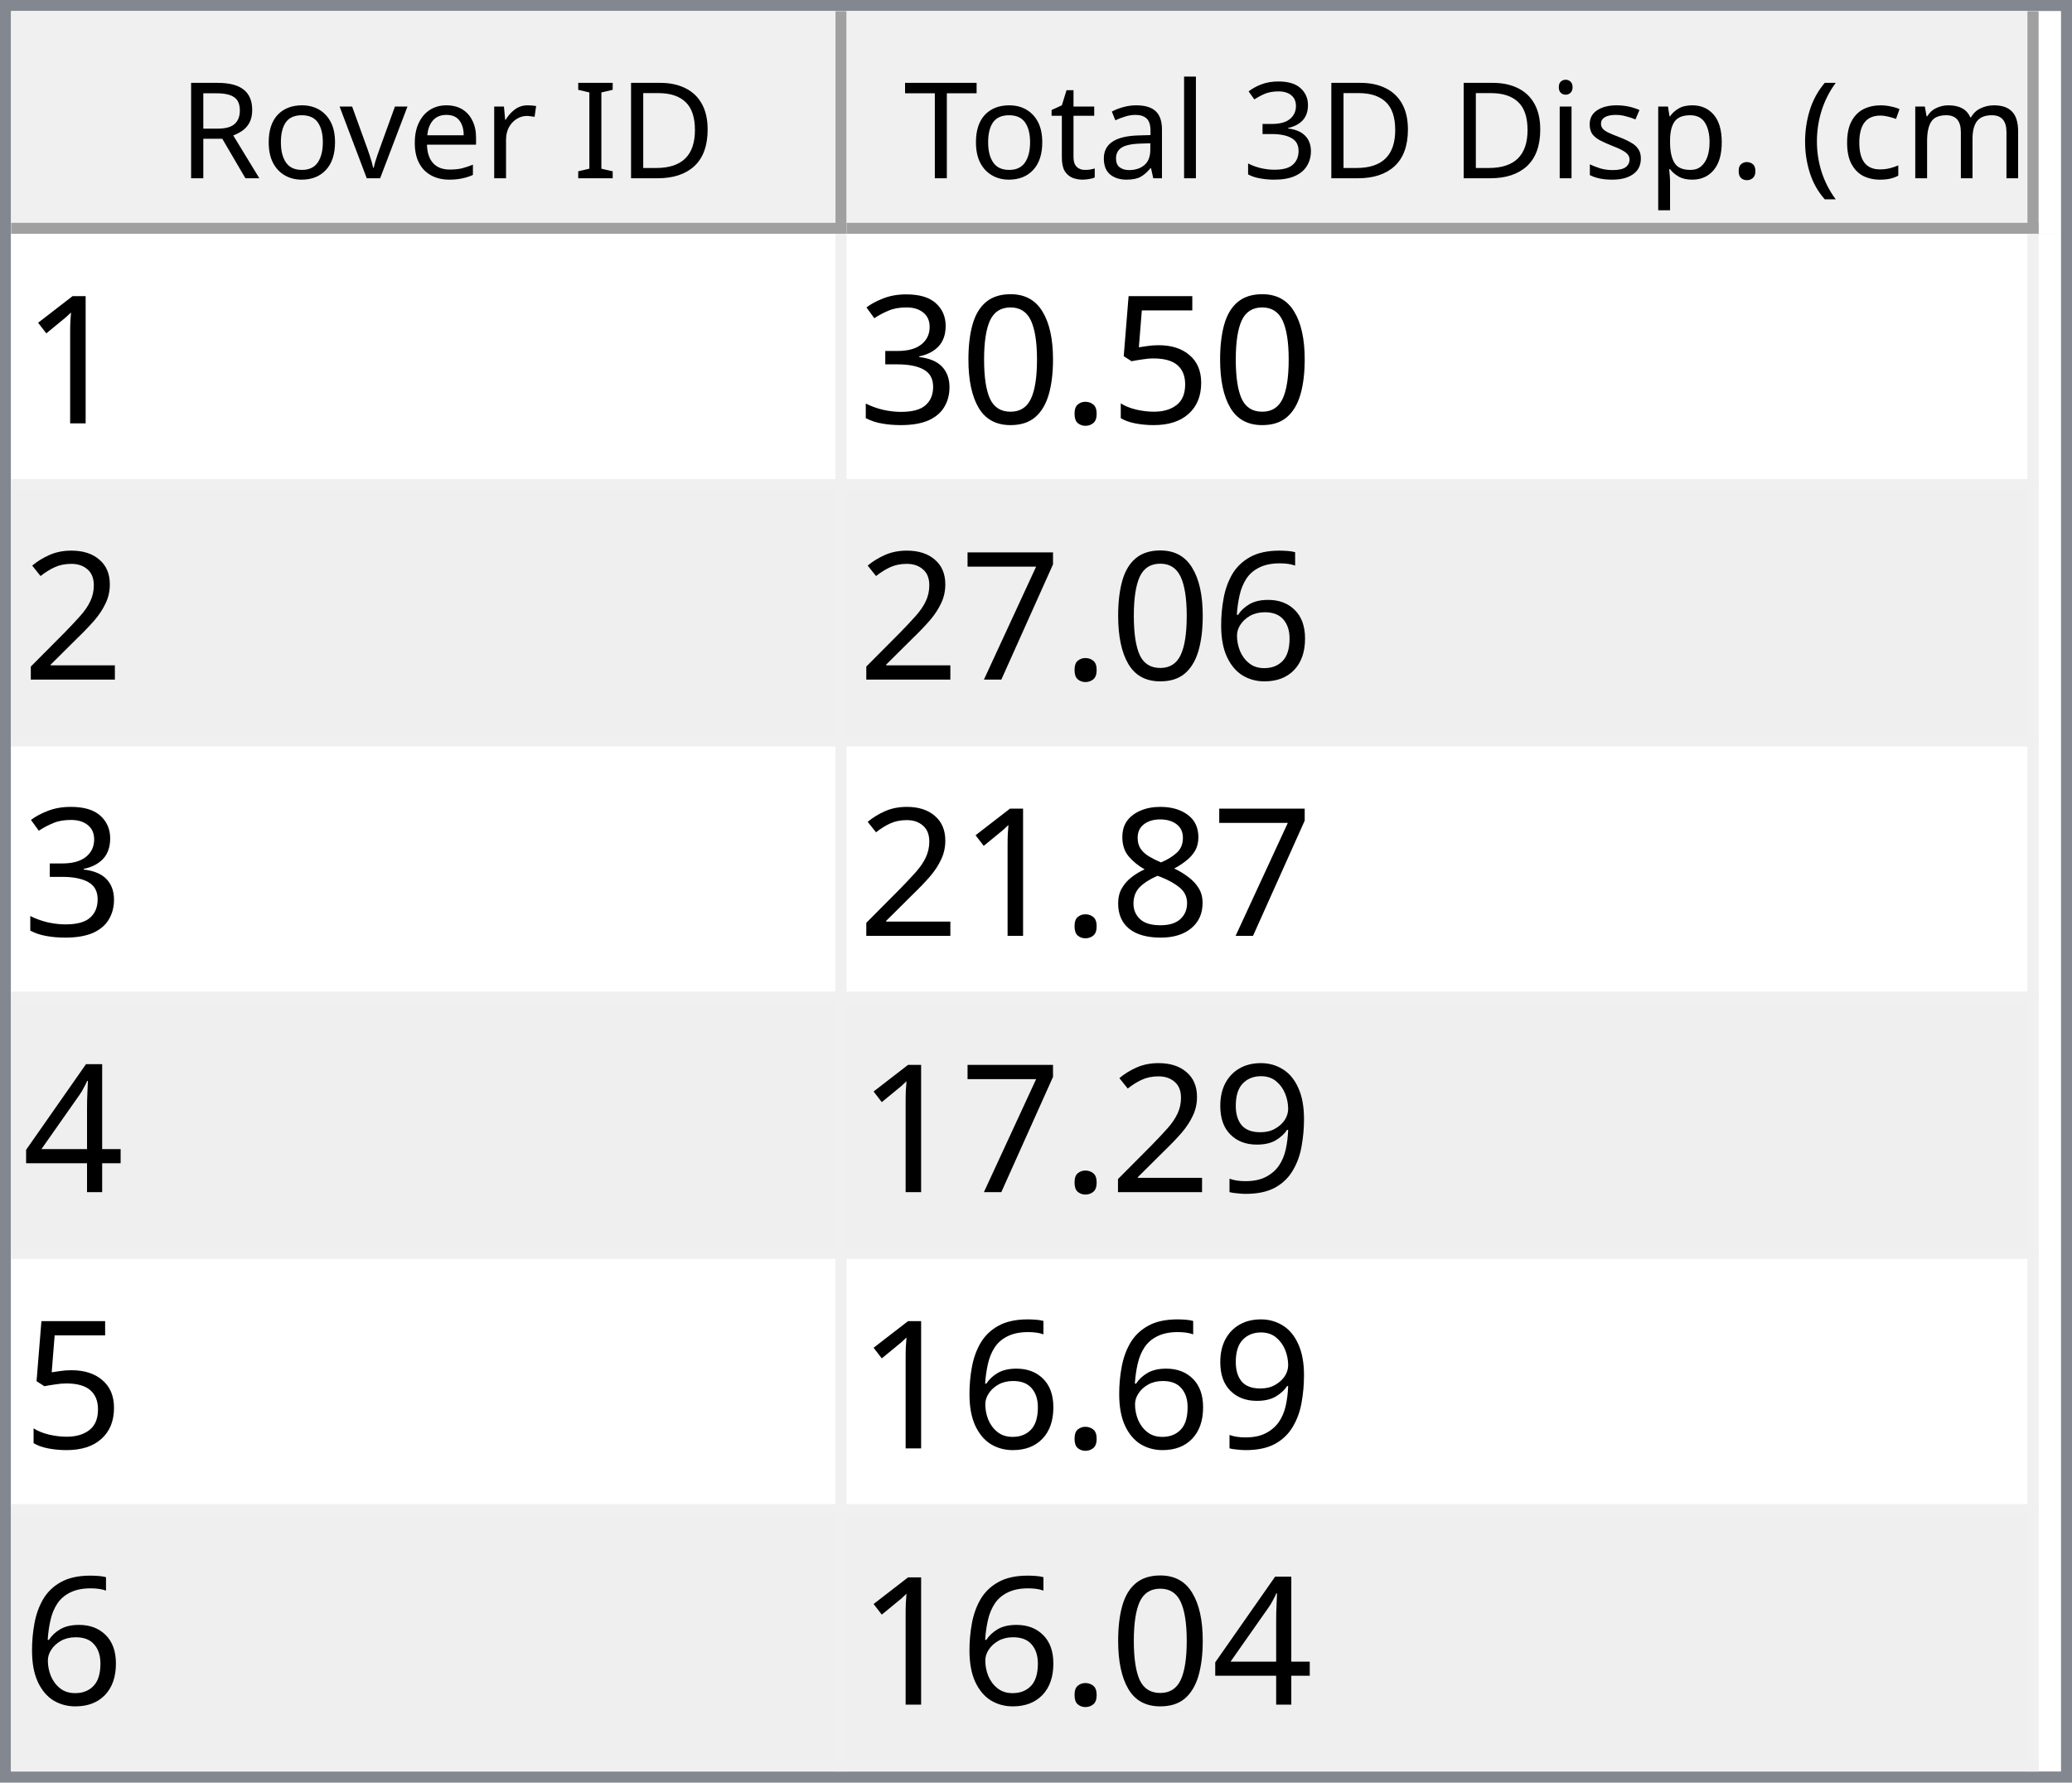
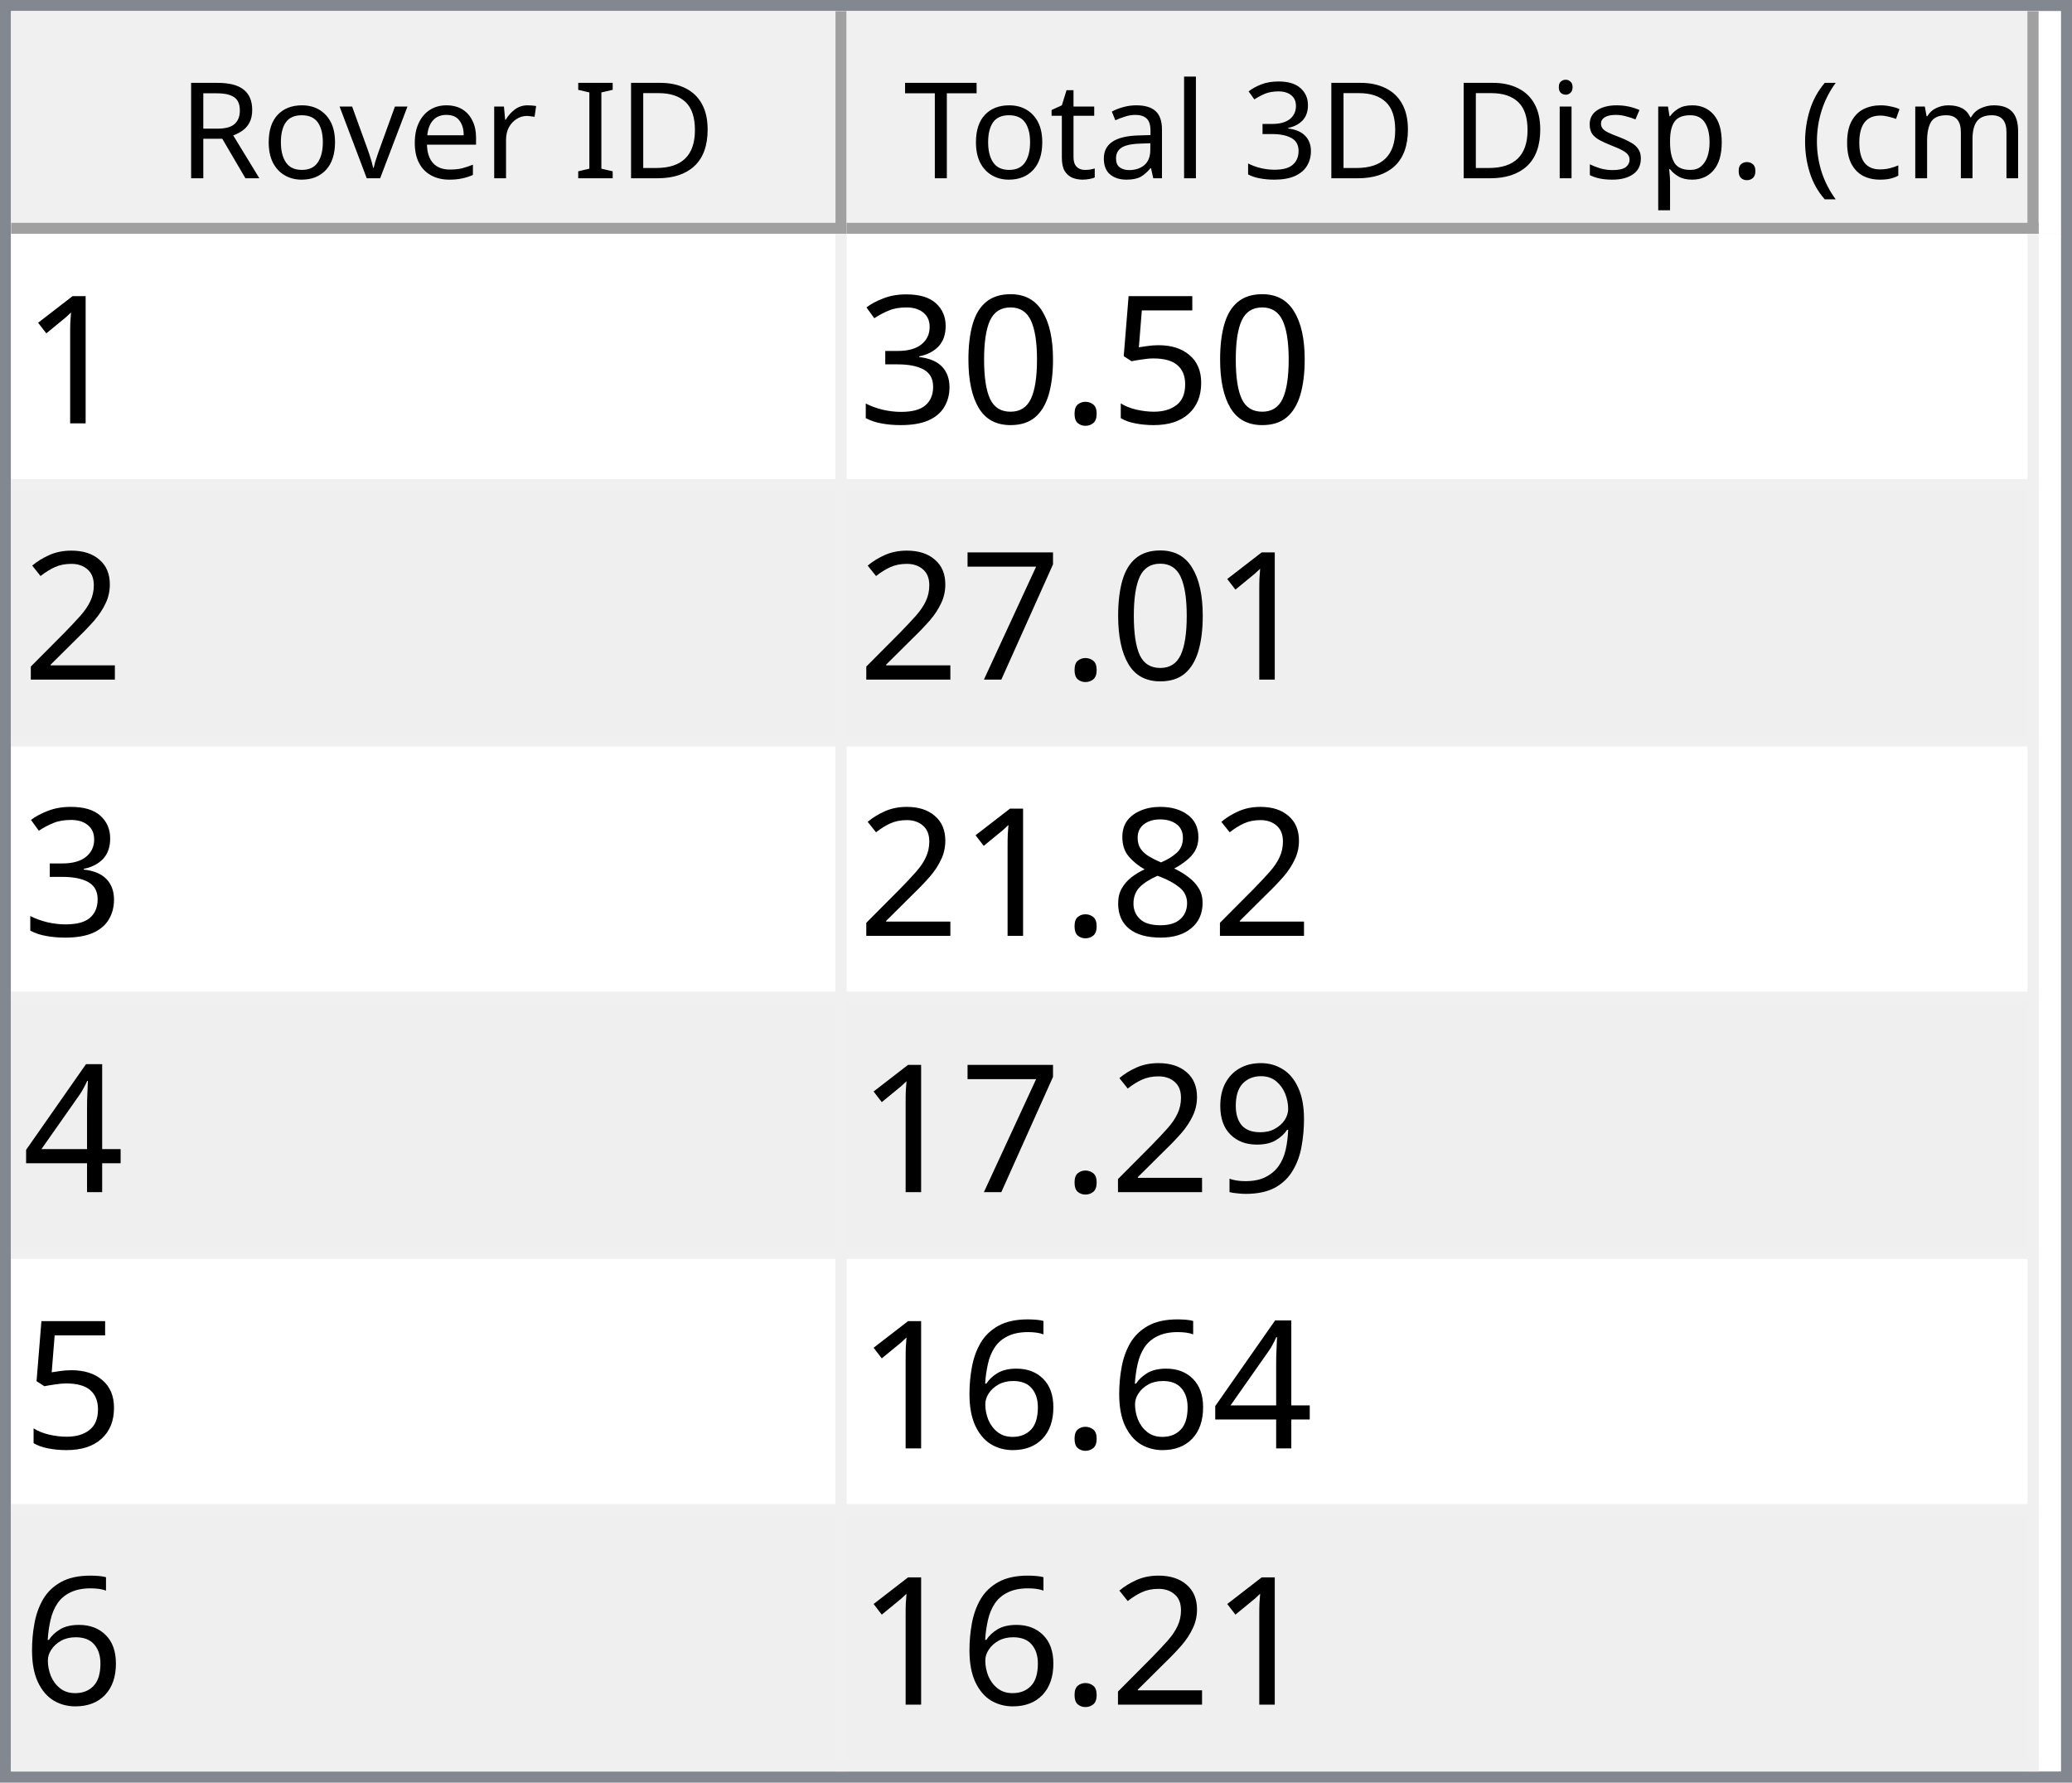
<svg xmlns="http://www.w3.org/2000/svg" style="fill-opacity:1; color-rendering:auto; color-interpolation:auto; text-rendering:auto; stroke:black; stroke-linecap:square; stroke-miterlimit:10; shape-rendering:auto; stroke-opacity:1; fill:black; stroke-dasharray:none; font-weight:normal; stroke-width:1; font-family:'Dialog'; font-style:normal; stroke-linejoin:miter; font-size:12px; stroke-dashoffset:0; image-rendering:auto;" width="186" height="160">
  <defs id="genericDefs" />
  <g>
    <defs id="defs1">
      <clipPath clipPathUnits="userSpaceOnUse" id="clipPath1">
        <path d="M0 0 L186 0 L186 160 L0 160 L0 0 Z" />
      </clipPath>
      <clipPath clipPathUnits="userSpaceOnUse" id="clipPath2">
        <path d="M0 0 L0 160 L186 160 L186 0 Z" />
      </clipPath>
      <clipPath clipPathUnits="userSpaceOnUse" id="clipPath3">
        <path d="M0 0 L0 20 L184 20 L184 0 Z" />
      </clipPath>
      <clipPath clipPathUnits="userSpaceOnUse" id="clipPath4">
        <path d="M0 0 L0 20 L75 20 L75 0 Z" />
      </clipPath>
      <clipPath clipPathUnits="userSpaceOnUse" id="clipPath5">
        <path d="M1 1 L1 19 L74 19 L74 1 Z" />
      </clipPath>
      <clipPath clipPathUnits="userSpaceOnUse" id="clipPath6">
        <path d="M0 0 L0 18 L73 18 L73 0 Z" />
      </clipPath>
      <clipPath clipPathUnits="userSpaceOnUse" id="clipPath7">
        <path d="M-0.5 -0.5 L-0.5 19.5 L74.5 19.5 L74.5 -0.5 Z" />
      </clipPath>
      <clipPath clipPathUnits="userSpaceOnUse" id="clipPath8">
        <path d="M0 0 L0 20 L107 20 L107 0 Z" />
      </clipPath>
      <clipPath clipPathUnits="userSpaceOnUse" id="clipPath9">
        <path d="M1 1 L1 19 L106 19 L106 1 Z" />
      </clipPath>
      <clipPath clipPathUnits="userSpaceOnUse" id="clipPath10">
        <path d="M0 0 L0 18 L105 18 L105 0 Z" />
      </clipPath>
      <clipPath clipPathUnits="userSpaceOnUse" id="clipPath11">
        <path d="M-0.5 -0.5 L-0.5 19.5 L106.5 19.5 L106.5 -0.5 Z" />
      </clipPath>
      <clipPath clipPathUnits="userSpaceOnUse" id="clipPath12">
        <path d="M0 0 L0 138 L184 138 L184 0 Z" />
      </clipPath>
      <clipPath clipPathUnits="userSpaceOnUse" id="clipPath13">
        <path d="M0 0 L0 138 L182 138 L182 0 Z" />
      </clipPath>
      <clipPath clipPathUnits="userSpaceOnUse" id="clipPath14">
        <path d="M-0.5 -0.5 L-0.5 137.5 L181.5 137.5 L181.5 -0.5 Z" />
      </clipPath>
      <clipPath clipPathUnits="userSpaceOnUse" id="clipPath15">
        <path d="M0 0 L0 22 L74 22 L74 0 Z" />
      </clipPath>
      <clipPath clipPathUnits="userSpaceOnUse" id="clipPath16">
        <path d="M0 0 L0 22 L106 22 L106 0 Z" />
      </clipPath>
      <font horiz-adv-x="64.551" id="font1">
        <font-face ascent="107.91" descent="25.098" units-per-em="100" style="font-style:normal; font-family:Segoe UI; font-weight:normal;" />
        <missing-glyph horiz-adv-x="64.551" d="M8.109 0 L8.109 68.266 L56.453 68.266 L56.453 0 L8.109 0 ZM15.328 7.234 L49.219 7.234 L49.219 61.031 L15.328 61.031 L15.328 7.234 Z" />
        <glyph unicode="D" horiz-adv-x="70.117" d="M9.188 0 L9.188 70.016 L28.516 70.016 Q65.531 70.016 65.531 35.891 Q65.531 19.672 55.25 9.836 Q44.969 0 27.734 0 L9.188 0 ZM17.391 62.594 L17.391 7.422 L27.828 7.422 Q41.609 7.422 49.273 14.797 Q56.938 22.172 56.938 35.688 Q56.938 62.594 28.328 62.594 L17.391 62.594 Z" />
        <glyph unicode="I" horiz-adv-x="26.611" d="M17.391 0 L9.188 0 L9.188 70.016 L17.391 70.016 L17.391 0 Z" />
        <glyph unicode=" " horiz-adv-x="27.393" d="" />
        <glyph unicode="r" horiz-adv-x="34.766" d="M34.188 41.891 Q32.078 43.5 28.125 43.5 Q23 43.5 19.555 38.672 Q16.109 33.844 16.109 25.484 L16.109 0 L8.109 0 L8.109 50 L16.109 50 L16.109 39.703 L16.312 39.703 Q18.016 44.969 21.531 47.922 Q25.047 50.875 29.391 50.875 Q32.516 50.875 34.188 50.203 L34.188 41.891 Z" />
        <glyph unicode="e" horiz-adv-x="52.295" d="M48.297 23 L12.984 23 Q13.188 14.656 17.484 10.109 Q21.781 5.562 29.297 5.562 Q37.75 5.562 44.828 11.141 L44.828 3.609 Q38.234 -1.172 27.391 -1.172 Q16.797 -1.172 10.742 5.641 Q4.688 12.453 4.688 24.812 Q4.688 36.469 11.305 43.82 Q17.922 51.172 27.734 51.172 Q37.547 51.172 42.922 44.828 Q48.297 38.484 48.297 27.203 L48.297 23 ZM40.094 29.781 Q40.047 36.719 36.75 40.578 Q33.453 44.438 27.594 44.438 Q21.922 44.438 17.969 40.383 Q14.016 36.328 13.094 29.781 L40.094 29.781 Z" />
        <glyph unicode="v" horiz-adv-x="47.9" d="M47.406 50 L27.484 0 L19.625 0 L0.688 50 L9.469 50 L22.172 13.672 Q23.578 9.672 23.922 6.688 L24.125 6.688 Q24.609 10.453 25.688 13.484 L38.969 50 L47.406 50 Z" />
        <glyph unicode="o" horiz-adv-x="58.594" d="M29 -1.172 Q17.922 -1.172 11.305 5.836 Q4.688 12.844 4.688 24.422 Q4.688 37.016 11.57 44.094 Q18.453 51.172 30.172 51.172 Q41.359 51.172 47.633 44.289 Q53.906 37.406 53.906 25.203 Q53.906 13.234 47.141 6.031 Q40.375 -1.172 29 -1.172 ZM29.594 44.438 Q21.875 44.438 17.383 39.188 Q12.891 33.938 12.891 24.703 Q12.891 15.828 17.43 10.695 Q21.969 5.562 29.594 5.562 Q37.359 5.562 41.531 10.594 Q45.703 15.625 45.703 24.906 Q45.703 34.281 41.531 39.359 Q37.359 44.438 29.594 44.438 Z" />
        <glyph unicode="R" horiz-adv-x="59.814" d="M59.375 0 L49.609 0 L37.891 19.625 Q36.281 22.359 34.766 24.289 Q33.25 26.219 31.664 27.438 Q30.078 28.656 28.25 29.219 Q26.422 29.781 24.125 29.781 L17.391 29.781 L17.391 0 L9.188 0 L9.188 70.016 L30.078 70.016 Q34.672 70.016 38.555 68.867 Q42.438 67.719 45.289 65.375 Q48.141 63.031 49.758 59.547 Q51.375 56.062 51.375 51.375 Q51.375 47.703 50.273 44.656 Q49.172 41.609 47.148 39.211 Q45.125 36.812 42.266 35.133 Q39.406 33.453 35.844 32.516 L35.844 32.328 Q37.594 31.547 38.891 30.547 Q40.188 29.547 41.359 28.18 Q42.531 26.812 43.68 25.078 Q44.828 23.344 46.234 21.047 L59.375 0 ZM17.391 62.594 L17.391 37.203 L28.516 37.203 Q31.594 37.203 34.203 38.133 Q36.812 39.062 38.719 40.797 Q40.625 42.531 41.703 45.047 Q42.781 47.562 42.781 50.688 Q42.781 56.297 39.141 59.445 Q35.5 62.594 28.609 62.594 L17.391 62.594 Z" />
        <glyph unicode=")" horiz-adv-x="30.176" d="M8.297 -15.922 L1.172 -15.922 Q16.406 2.344 16.406 26.812 Q16.406 51.469 1.078 70.016 L8.297 70.016 Q23.531 52.156 23.531 26.703 Q23.531 1.375 8.297 -15.922 Z" />
        <glyph unicode="m" horiz-adv-x="86.133" d="M79.109 0 L71.094 0 L71.094 28.719 Q71.094 37.016 68.531 40.727 Q65.969 44.438 59.906 44.438 Q54.781 44.438 51.195 39.75 Q47.609 35.062 47.609 28.516 L47.609 0 L39.594 0 L39.594 29.688 Q39.594 44.438 28.219 44.438 Q22.953 44.438 19.531 40.016 Q16.109 35.594 16.109 28.516 L16.109 0 L8.109 0 L8.109 50 L16.109 50 L16.109 42.094 L16.312 42.094 Q21.625 51.172 31.844 51.172 Q36.969 51.172 40.773 48.312 Q44.578 45.453 46 40.828 Q51.562 51.172 62.594 51.172 Q79.109 51.172 79.109 30.812 L79.109 0 Z" />
        <glyph unicode="c" horiz-adv-x="46.191" d="M42.188 2.297 Q36.422 -1.172 28.516 -1.172 Q17.828 -1.172 11.258 5.789 Q4.688 12.75 4.688 23.828 Q4.688 36.188 11.766 43.68 Q18.844 51.172 30.672 51.172 Q37.25 51.172 42.281 48.734 L42.281 40.531 Q36.719 44.438 30.375 44.438 Q22.703 44.438 17.797 38.945 Q12.891 33.453 12.891 24.516 Q12.891 15.719 17.508 10.641 Q22.125 5.562 29.891 5.562 Q36.422 5.562 42.188 9.906 L42.188 2.297 Z" />
        <glyph unicode="(" horiz-adv-x="30.176" d="M29.109 -15.922 L21.969 -15.922 Q6.844 1.375 6.844 26.703 Q6.844 52.156 21.969 70.016 L29.203 70.016 Q13.875 51.469 13.875 26.812 Q13.875 2.344 29.109 -15.922 Z" />
        <glyph unicode="." horiz-adv-x="21.68" d="M10.891 -1.078 Q8.641 -1.078 7.055 0.539 Q5.469 2.156 5.469 4.391 Q5.469 6.641 7.055 8.273 Q8.641 9.906 10.891 9.906 Q13.188 9.906 14.797 8.273 Q16.406 6.641 16.406 4.391 Q16.406 2.156 14.797 0.539 Q13.188 -1.078 10.891 -1.078 Z" />
        <glyph unicode="p" horiz-adv-x="58.789" d="M16.312 7.234 L16.109 7.234 L16.109 -23 L8.109 -23 L8.109 50 L16.109 50 L16.109 41.219 L16.312 41.219 Q22.219 51.172 33.594 51.172 Q43.266 51.172 48.688 44.461 Q54.109 37.75 54.109 26.469 Q54.109 13.922 48 6.375 Q41.891 -1.172 31.297 -1.172 Q21.578 -1.172 16.312 7.234 ZM16.109 27.391 L16.109 20.406 Q16.109 14.203 20.141 9.883 Q24.172 5.562 30.375 5.562 Q37.641 5.562 41.773 11.133 Q45.906 16.703 45.906 26.609 Q45.906 34.969 42.047 39.703 Q38.188 44.438 31.594 44.438 Q24.609 44.438 20.359 39.578 Q16.109 34.719 16.109 27.391 Z" />
        <glyph unicode="s" horiz-adv-x="42.432" d="M5.078 1.812 L5.078 10.406 Q11.625 5.562 19.484 5.562 Q30.031 5.562 30.031 12.594 Q30.031 14.594 29.125 15.992 Q28.219 17.391 26.68 18.461 Q25.141 19.531 23.07 20.383 Q21 21.234 18.609 22.172 Q15.281 23.484 12.766 24.828 Q10.25 26.172 8.57 27.859 Q6.891 29.547 6.031 31.695 Q5.172 33.844 5.172 36.719 Q5.172 40.234 6.789 42.945 Q8.406 45.656 11.086 47.484 Q13.766 49.312 17.211 50.242 Q20.656 51.172 24.312 51.172 Q30.812 51.172 35.938 48.922 L35.938 40.828 Q30.422 44.438 23.25 44.438 Q21 44.438 19.195 43.922 Q17.391 43.406 16.094 42.477 Q14.797 41.547 14.086 40.258 Q13.375 38.969 13.375 37.406 Q13.375 35.453 14.086 34.133 Q14.797 32.812 16.164 31.789 Q17.531 30.766 19.484 29.938 Q21.438 29.109 23.922 28.125 Q27.25 26.859 29.883 25.516 Q32.516 24.172 34.375 22.484 Q36.234 20.797 37.234 18.602 Q38.234 16.406 38.234 13.375 Q38.234 9.672 36.602 6.938 Q34.969 4.203 32.234 2.398 Q29.5 0.594 25.93 -0.289 Q22.359 -1.172 18.453 -1.172 Q10.75 -1.172 5.078 1.812 Z" />
        <glyph unicode="i" horiz-adv-x="24.219" d="M12.203 62.703 Q10.062 62.703 8.547 64.164 Q7.031 65.625 7.031 67.875 Q7.031 70.125 8.547 71.609 Q10.062 73.094 12.203 73.094 Q14.406 73.094 15.945 71.609 Q17.484 70.125 17.484 67.875 Q17.484 65.719 15.945 64.211 Q14.406 62.703 12.203 62.703 ZM16.109 0 L8.109 0 L8.109 50 L16.109 50 L16.109 0 Z" />
        <glyph unicode="3" horiz-adv-x="53.906" d="M46.531 19.828 Q46.531 15.094 44.75 11.211 Q42.969 7.328 39.719 4.57 Q36.469 1.812 31.93 0.297 Q27.391 -1.219 21.922 -1.219 Q11.922 -1.219 6 2.594 L6 11.188 Q13.094 5.609 22.219 5.609 Q25.875 5.609 28.828 6.539 Q31.781 7.469 33.906 9.227 Q36.031 10.984 37.18 13.477 Q38.328 15.969 38.328 19.094 Q38.328 32.812 18.797 32.812 L12.984 32.812 L12.984 39.594 L18.5 39.594 Q35.797 39.594 35.797 52.484 Q35.797 64.406 22.609 64.406 Q15.188 64.406 8.688 59.422 L8.688 67.188 Q15.375 71.188 24.609 71.188 Q29 71.188 32.57 69.969 Q36.141 68.75 38.68 66.555 Q41.219 64.359 42.609 61.281 Q44 58.203 44 54.5 Q44 40.672 30.031 36.719 L30.031 36.531 Q33.594 36.141 36.625 34.797 Q39.656 33.453 41.852 31.305 Q44.047 29.156 45.289 26.25 Q46.531 23.344 46.531 19.828 Z" />
        <glyph unicode="l" horiz-adv-x="24.219" d="M16.109 0 L8.109 0 L8.109 74.031 L16.109 74.031 L16.109 0 Z" />
        <glyph unicode="a" horiz-adv-x="50.879" d="M43.891 0 L35.891 0 L35.891 7.812 L35.688 7.812 Q30.469 -1.172 20.312 -1.172 Q12.844 -1.172 8.617 2.781 Q4.391 6.734 4.391 13.281 Q4.391 27.297 20.906 29.594 L35.891 31.688 Q35.891 44.438 25.594 44.438 Q16.547 44.438 9.281 38.281 L9.281 46.484 Q16.656 51.172 26.266 51.172 Q43.891 51.172 43.891 32.516 L43.891 0 ZM35.891 25.297 L23.828 23.641 Q18.266 22.859 15.43 20.875 Q12.594 18.891 12.594 13.875 Q12.594 10.203 15.211 7.883 Q17.828 5.562 22.172 5.562 Q28.125 5.562 32.008 9.742 Q35.891 13.922 35.891 20.312 L35.891 25.297 Z" />
        <glyph unicode="t" horiz-adv-x="33.887" d="M31.297 0.484 Q28.469 -1.078 23.828 -1.078 Q10.688 -1.078 10.688 13.578 L10.688 43.172 L2.094 43.172 L2.094 50 L10.688 50 L10.688 62.203 L18.703 64.797 L18.703 50 L31.297 50 L31.297 43.172 L18.703 43.172 L18.703 14.984 Q18.703 9.969 20.414 7.82 Q22.125 5.672 26.078 5.672 Q29.109 5.672 31.297 7.328 L31.297 0.484 Z" />
        <glyph unicode="T" horiz-adv-x="52.393" d="M50.594 62.594 L30.375 62.594 L30.375 0 L22.172 0 L22.172 62.594 L2 62.594 L2 70.016 L50.594 70.016 L50.594 62.594 Z" />
      </font>
      <font horiz-adv-x="75.0" id="font2">
        <font-face ascent="100.537" descent="21.973" units-per-em="100" style="font-style:normal; font-family:sans-serif; font-weight:normal;" />
        <missing-glyph horiz-adv-x="75.0" d="M12.5 0 L12.5 62.5 L62.5 62.5 L62.5 0 L12.5 0 ZM14.062 1.562 L60.938 1.562 L60.938 60.938 L14.062 60.938 L14.062 1.562 Z" />
        <glyph unicode="1" horiz-adv-x="55.615" d="M37.25 0 L28.469 0 L28.469 56 Q25.297 52.984 20.141 49.953 Q14.984 46.922 10.891 45.406 L10.891 53.906 Q18.266 57.375 23.781 62.305 Q29.297 67.234 31.594 71.875 L37.25 71.875 L37.25 0 Z" />
        <glyph unicode="5" horiz-adv-x="55.615" d="M4.156 18.75 L13.375 19.531 Q14.406 12.797 18.141 9.398 Q21.875 6 27.156 6 Q33.5 6 37.891 10.789 Q42.281 15.578 42.281 23.484 Q42.281 31 38.062 35.352 Q33.844 39.703 27 39.703 Q22.75 39.703 19.336 37.773 Q15.922 35.844 13.969 32.766 L5.719 33.844 L12.641 70.609 L48.25 70.609 L48.25 62.203 L19.672 62.203 L15.828 42.969 Q22.266 47.469 29.344 47.469 Q38.719 47.469 45.164 40.969 Q51.609 34.469 51.609 24.266 Q51.609 14.547 45.953 7.469 Q39.062 -1.219 27.156 -1.219 Q17.391 -1.219 11.211 4.25 Q5.031 9.719 4.156 18.75 Z" />
        <glyph unicode="." horiz-adv-x="27.783" d="M9.078 0 L9.078 10.016 L19.094 10.016 L19.094 0 L9.078 0 Z" />
        <glyph unicode="0" horiz-adv-x="55.615" d="M4.156 35.297 Q4.156 48 6.766 55.742 Q9.375 63.484 14.523 67.68 Q19.672 71.875 27.484 71.875 Q33.25 71.875 37.594 69.555 Q41.938 67.234 44.773 62.867 Q47.609 58.5 49.219 52.227 Q50.828 45.953 50.828 35.297 Q50.828 22.703 48.242 14.969 Q45.656 7.234 40.508 3.008 Q35.359 -1.219 27.484 -1.219 Q17.141 -1.219 11.234 6.203 Q4.156 15.141 4.156 35.297 ZM13.188 35.297 Q13.188 17.672 17.312 11.836 Q21.438 6 27.484 6 Q33.547 6 37.672 11.859 Q41.797 17.719 41.797 35.297 Q41.797 52.984 37.672 58.789 Q33.547 64.594 27.391 64.594 Q21.344 64.594 17.719 59.469 Q13.188 52.938 13.188 35.297 Z" />
        <glyph unicode="3" horiz-adv-x="55.615" d="M4.203 18.891 L12.984 20.062 Q14.5 12.594 18.141 9.297 Q21.781 6 27 6 Q33.203 6 37.477 10.297 Q41.75 14.594 41.75 20.953 Q41.75 27 37.797 30.93 Q33.844 34.859 27.734 34.859 Q25.25 34.859 21.531 33.891 L22.516 41.609 Q23.391 41.5 23.922 41.5 Q29.547 41.5 34.039 44.43 Q38.531 47.359 38.531 53.469 Q38.531 58.297 35.258 61.477 Q31.984 64.656 26.812 64.656 Q21.688 64.656 18.266 61.43 Q14.844 58.203 13.875 51.766 L5.078 53.328 Q6.688 62.156 12.398 67.016 Q18.109 71.875 26.609 71.875 Q32.469 71.875 37.398 69.359 Q42.328 66.844 44.945 62.5 Q47.562 58.156 47.562 53.266 Q47.562 48.641 45.07 44.828 Q42.578 41.016 37.703 38.766 Q44.047 37.312 47.562 32.695 Q51.078 28.078 51.078 21.141 Q51.078 11.766 44.242 5.25 Q37.406 -1.266 26.953 -1.266 Q17.531 -1.266 11.305 4.352 Q5.078 9.969 4.203 18.891 Z" />
        <glyph unicode="2" horiz-adv-x="55.615" d="M50.344 8.453 L50.344 0 L3.031 0 Q2.938 3.172 4.047 6.109 Q5.859 10.938 9.836 15.625 Q13.812 20.312 21.344 26.469 Q33.016 36.031 37.117 41.625 Q41.219 47.219 41.219 52.203 Q41.219 57.422 37.477 61.008 Q33.734 64.594 27.734 64.594 Q21.391 64.594 17.578 60.789 Q13.766 56.984 13.719 50.25 L4.688 51.172 Q5.609 61.281 11.664 66.578 Q17.719 71.875 27.938 71.875 Q38.234 71.875 44.242 66.164 Q50.25 60.453 50.25 52 Q50.25 47.703 48.492 43.555 Q46.734 39.406 42.656 34.812 Q38.578 30.219 29.109 22.219 Q21.188 15.578 18.945 13.211 Q16.703 10.844 15.234 8.453 L50.344 8.453 Z" />
-         <glyph unicode="6" horiz-adv-x="55.615" d="M49.75 54.047 L41.016 53.375 Q39.844 58.547 37.703 60.891 Q34.125 64.656 28.906 64.656 Q24.703 64.656 21.531 62.312 Q17.391 59.281 14.992 53.469 Q12.594 47.656 12.5 36.922 Q15.672 41.75 20.266 44.094 Q24.859 46.438 29.891 46.438 Q38.672 46.438 44.852 39.969 Q51.031 33.5 51.031 23.25 Q51.031 16.5 48.125 10.719 Q45.219 4.938 40.141 1.859 Q35.062 -1.219 28.609 -1.219 Q17.625 -1.219 10.695 6.859 Q3.766 14.938 3.766 33.5 Q3.766 54.25 11.422 63.672 Q18.109 71.875 29.438 71.875 Q37.891 71.875 43.289 67.141 Q48.688 62.406 49.75 54.047 ZM13.875 23.188 Q13.875 18.656 15.797 14.508 Q17.719 10.359 21.188 8.18 Q24.656 6 28.469 6 Q34.031 6 38.039 10.492 Q42.047 14.984 42.047 22.703 Q42.047 30.125 38.086 34.398 Q34.125 38.672 28.125 38.672 Q22.172 38.672 18.023 34.398 Q13.875 30.125 13.875 23.188 Z" />
        <glyph unicode="7" horiz-adv-x="55.615" d="M4.734 62.203 L4.734 70.656 L51.078 70.656 L51.078 63.812 Q44.234 56.547 37.523 44.484 Q30.812 32.422 27.156 19.672 Q24.516 10.688 23.781 0 L14.75 0 Q14.891 8.453 18.062 20.414 Q21.234 32.375 27.172 43.484 Q33.109 54.594 39.797 62.203 L4.734 62.203 Z" />
        <glyph unicode="8" horiz-adv-x="55.615" d="M17.672 38.812 Q12.203 40.828 9.57 44.539 Q6.938 48.25 6.938 53.422 Q6.938 61.234 12.555 66.555 Q18.172 71.875 27.484 71.875 Q36.859 71.875 42.578 66.43 Q48.297 60.984 48.297 53.172 Q48.297 48.188 45.68 44.508 Q43.062 40.828 37.75 38.812 Q44.344 36.672 47.781 31.883 Q51.219 27.094 51.219 20.453 Q51.219 11.281 44.727 5.031 Q38.234 -1.219 27.641 -1.219 Q17.047 -1.219 10.547 5.055 Q4.047 11.328 4.047 20.703 Q4.047 27.688 7.594 32.398 Q11.141 37.109 17.672 38.812 ZM15.922 53.719 Q15.922 48.641 19.195 45.414 Q22.469 42.188 27.688 42.188 Q32.766 42.188 36.016 45.383 Q39.266 48.578 39.266 53.219 Q39.266 58.062 35.914 61.359 Q32.562 64.656 27.594 64.656 Q22.562 64.656 19.242 61.43 Q15.922 58.203 15.922 53.719 ZM13.094 20.656 Q13.094 16.891 14.875 13.375 Q16.656 9.859 20.172 7.93 Q23.688 6 27.734 6 Q34.031 6 38.133 10.055 Q42.234 14.109 42.234 20.359 Q42.234 26.703 38.016 30.859 Q33.797 35.016 27.438 35.016 Q21.234 35.016 17.164 30.914 Q13.094 26.812 13.094 20.656 Z" />
        <glyph unicode="4" horiz-adv-x="55.615" d="M32.328 0 L32.328 17.141 L1.266 17.141 L1.266 25.203 L33.938 71.578 L41.109 71.578 L41.109 25.203 L50.781 25.203 L50.781 17.141 L41.109 17.141 L41.109 0 L32.328 0 ZM32.328 25.203 L32.328 57.469 L9.906 25.203 L32.328 25.203 Z" />
        <glyph unicode="9" horiz-adv-x="55.615" d="M5.469 16.547 L13.922 17.328 Q14.984 11.375 18.016 8.688 Q21.047 6 25.781 6 Q29.828 6 32.883 7.859 Q35.938 9.719 37.891 12.82 Q39.844 15.922 41.164 21.195 Q42.484 26.469 42.484 31.938 Q42.484 32.516 42.438 33.688 Q39.797 29.5 35.234 26.883 Q30.672 24.266 25.344 24.266 Q16.453 24.266 10.305 30.711 Q4.156 37.156 4.156 47.703 Q4.156 58.594 10.578 65.234 Q17 71.875 26.656 71.875 Q33.641 71.875 39.43 68.117 Q45.219 64.359 48.219 57.398 Q51.219 50.438 51.219 37.25 Q51.219 23.531 48.242 15.406 Q45.266 7.281 39.383 3.031 Q33.5 -1.219 25.594 -1.219 Q17.188 -1.219 11.867 3.445 Q6.547 8.109 5.469 16.547 ZM41.453 48.141 Q41.453 55.719 37.43 60.156 Q33.406 64.594 27.734 64.594 Q21.875 64.594 17.531 59.812 Q13.188 55.031 13.188 47.406 Q13.188 40.578 17.312 36.305 Q21.438 32.031 27.484 32.031 Q33.594 32.031 37.523 36.305 Q41.453 40.578 41.453 48.141 Z" />
+         <glyph unicode="6" horiz-adv-x="55.615" d="M49.75 54.047 L41.016 53.375 Q39.844 58.547 37.703 60.891 Q34.125 64.656 28.906 64.656 Q24.703 64.656 21.531 62.312 Q17.391 59.281 14.992 53.469 Q12.594 47.656 12.5 36.922 Q15.672 41.75 20.266 44.094 Q24.859 46.438 29.891 46.438 Q38.672 46.438 44.852 39.969 Q51.031 33.5 51.031 23.25 Q51.031 16.5 48.125 10.719 Q45.219 4.938 40.141 1.859 Q35.062 -1.219 28.609 -1.219 Q17.625 -1.219 10.695 6.859 Q3.766 14.938 3.766 33.5 Q3.766 54.25 11.422 63.672 Q18.109 71.875 29.438 71.875 Q37.891 71.875 43.289 67.141 Q48.688 62.406 49.75 54.047 ZM13.875 23.188 Q13.875 18.656 15.797 14.508 Q17.719 10.359 21.188 8.18 Q24.656 6 28.469 6 Q34.031 6 38.039 10.492 Q42.047 14.984 42.047 22.703 Q42.047 30.125 38.086 34.398 Q34.125 38.672 28.125 38.672 Q22.172 38.672 18.023 34.398 Q13.875 30.125 13.875 23.188 Z" />
      </font>
    </defs>
    <g style="fill:white; stroke:white;">
      <rect x="0" y="0" width="186" style="clip-path:url(#clipPath1); stroke:none;" height="160" />
    </g>
    <g style="fill:white; text-rendering:optimizeSpeed; color-rendering:optimizeSpeed; image-rendering:optimizeSpeed; shape-rendering:crispEdges; stroke:white; color-interpolation:sRGB;">
      <rect x="0" width="186" height="160" y="0" style="stroke:none;" />
      <path style="stroke:none;" d="M0 160 L186 160 L186 0 L0 0 Z" />
    </g>
    <g style="fill:rgb(240,240,240); font-family:'Segoe UI'; stroke:rgb(240,240,240);">
      <rect x="0" y="0" width="186" style="clip-path:url(#clipPath2); stroke:none;" height="160" />
    </g>
    <g style="fill:rgb(130,135,144); font-family:'Segoe UI'; stroke:rgb(130,135,144);">
      <path d="M0 0 L186 0 L186 160 L0 160 L0 0 ZM1 1 L185 1 L185 159 L1 159 L1 1 Z" style="fill-rule:evenodd; clip-path:url(#clipPath2); stroke:none;" />
    </g>
    <g style="fill:white; font-family:'Segoe UI'; stroke:white;" transform="translate(1,1)">
      <rect x="0" y="0" width="184" style="clip-path:url(#clipPath3); stroke:none;" height="20" />
    </g>
    <g style="fill:rgb(240,240,240); font-family:'Segoe UI'; stroke:rgb(240,240,240);" transform="translate(1,1)">
      <rect x="0" y="0" width="75" style="clip-path:url(#clipPath4); stroke:none;" height="20" />
    </g>
    <g style="font-family:'Segoe UI';" transform="translate(2,2)">
      <text x="14" xml:space="preserve" y="14" style="clip-path:url(#clipPath6); stroke:none;">Rover ID</text>
    </g>
    <g style="fill:rgb(160,160,160); font-family:'Segoe UI'; stroke:rgb(160,160,160); stroke-linejoin:bevel;" transform="translate(1.5,1.5)">
      <line x1="74" x2="74" y1="0" style="fill:none; clip-path:url(#clipPath7);" y2="19" />
    </g>
    <g style="fill:rgb(160,160,160); font-family:'Segoe UI'; stroke:rgb(160,160,160); stroke-linejoin:bevel;" transform="matrix(1,0,0,1,1,1) translate(0.5,0.5)">
      <line x1="0" x2="74" y1="19" style="fill:none; clip-path:url(#clipPath7);" y2="19" />
    </g>
    <g style="fill:rgb(240,240,240); font-family:'Segoe UI'; stroke:rgb(240,240,240);" transform="translate(76,1)">
      <rect x="0" y="0" width="107" style="clip-path:url(#clipPath8); stroke:none;" height="20" />
    </g>
    <g style="font-family:'Segoe UI';" transform="translate(77,2)">
      <text x="1" xml:space="preserve" y="14" style="clip-path:url(#clipPath10); stroke:none;"> Total 3D Disp. (cm)</text>
    </g>
    <g style="fill:rgb(160,160,160); font-family:'Segoe UI'; stroke:rgb(160,160,160); stroke-linejoin:bevel;" transform="translate(76.5,1.5)">
      <line x1="106" x2="106" y1="0" style="fill:none; clip-path:url(#clipPath11);" y2="19" />
    </g>
    <g style="fill:rgb(160,160,160); font-family:'Segoe UI'; stroke:rgb(160,160,160); stroke-linejoin:bevel;" transform="matrix(1,0,0,1,76,1) translate(0.5,0.5)">
      <line x1="0" x2="106" y1="19" style="fill:none; clip-path:url(#clipPath11);" y2="19" />
    </g>
    <g style="fill:white; font-family:'Segoe UI'; stroke:white;" transform="translate(1,21)">
      <rect x="0" y="0" width="184" style="clip-path:url(#clipPath12); stroke:none;" height="138" />
    </g>
    <g style="fill:rgb(240,240,240); font-size:16px; font-family:sans-serif; stroke:rgb(240,240,240);" transform="translate(1,21)">
      <rect x="0" y="0" width="182" style="clip-path:url(#clipPath13); stroke:none;" height="138" />
      <line transform="translate(0.5,0.5)" x1="0" x2="181" y1="22" style="clip-path:url(#clipPath14); fill:none; stroke-linejoin:bevel;" y2="22" />
    </g>
    <g transform="matrix(1,0,0,1,1,21) translate(0.5,0.5)" style="fill:rgb(240,240,240); font-size:16px; font-family:sans-serif; stroke:rgb(240,240,240); stroke-linejoin:bevel;">
      <line x1="0" x2="181" y1="45" style="fill:none; clip-path:url(#clipPath14);" y2="45" />
    </g>
    <g transform="matrix(1,0,0,1,1,21) translate(0.5,0.5)" style="fill:rgb(240,240,240); font-size:16px; font-family:sans-serif; stroke:rgb(240,240,240); stroke-linejoin:bevel;">
      <line x1="0" x2="181" y1="68" style="fill:none; clip-path:url(#clipPath14);" y2="68" />
    </g>
    <g transform="matrix(1,0,0,1,1,21) translate(0.5,0.5)" style="fill:rgb(240,240,240); font-size:16px; font-family:sans-serif; stroke:rgb(240,240,240); stroke-linejoin:bevel;">
      <line x1="0" x2="181" y1="91" style="fill:none; clip-path:url(#clipPath14);" y2="91" />
    </g>
    <g transform="matrix(1,0,0,1,1,21) translate(0.5,0.5)" style="fill:rgb(240,240,240); font-size:16px; font-family:sans-serif; stroke:rgb(240,240,240); stroke-linejoin:bevel;">
      <line x1="0" x2="181" y1="114" style="fill:none; clip-path:url(#clipPath14);" y2="114" />
    </g>
    <g transform="matrix(1,0,0,1,1,21) translate(0.5,0.5)" style="fill:rgb(240,240,240); font-size:16px; font-family:sans-serif; stroke:rgb(240,240,240); stroke-linejoin:bevel;">
      <line x1="0" x2="181" y1="137" style="fill:none; clip-path:url(#clipPath14);" y2="137" />
    </g>
    <g transform="matrix(1,0,0,1,1,21) translate(0.5,0.5)" style="fill:rgb(240,240,240); font-size:16px; font-family:sans-serif; stroke:rgb(240,240,240); stroke-linejoin:bevel;">
      <line x1="74" x2="74" y1="0" style="fill:none; clip-path:url(#clipPath14);" y2="137" />
    </g>
    <g transform="matrix(1,0,0,1,1,21) translate(0.5,0.5)" style="fill:rgb(240,240,240); font-size:16px; font-family:sans-serif; stroke:rgb(240,240,240); stroke-linejoin:bevel;">
      <line x1="181" x2="181" y1="0" style="fill:none; clip-path:url(#clipPath14);" y2="137" />
    </g>
    <g style="fill:white; font-size:16px; font-family:sans-serif; stroke:white;" transform="matrix(1,0,0,1,1,21)">
      <rect x="0" y="0" width="74" style="clip-path:url(#clipPath15); stroke:none;" height="22" />
      <text x="1" y="17" style="fill:black; clip-path:url(#clipPath15); stroke:none;" xml:space="preserve">1</text>
    </g>
    <g style="fill:white; font-size:16px; font-family:sans-serif; stroke:white;" transform="matrix(1,0,0,1,1,21) translate(75,0)">
      <rect x="0" y="0" width="106" style="clip-path:url(#clipPath16); stroke:none;" height="22" />
      <text x="1" y="17" style="fill:black; clip-path:url(#clipPath16); stroke:none;" xml:space="preserve">30.50</text>
    </g>
    <g style="fill:rgb(239,239,239); font-size:16px; font-family:sans-serif; stroke:rgb(239,239,239);" transform="matrix(1,0,0,1,1,21) translate(0,23)">
      <rect x="0" y="0" width="74" style="clip-path:url(#clipPath15); stroke:none;" height="22" />
      <text x="1" y="17" style="fill:black; clip-path:url(#clipPath15); stroke:none;" xml:space="preserve">2</text>
    </g>
    <g style="fill:rgb(239,239,239); font-size:16px; font-family:sans-serif; stroke:rgb(239,239,239);" transform="matrix(1,0,0,1,1,21) translate(75,23)">
      <rect x="0" y="0" width="106" style="clip-path:url(#clipPath16); stroke:none;" height="22" />
-       <text x="1" y="17" style="fill:black; clip-path:url(#clipPath16); stroke:none;" xml:space="preserve">27.06</text>
+       <text x="1" y="17" style="fill:black; clip-path:url(#clipPath16); stroke:none;" xml:space="preserve">27.01</text>
    </g>
    <g style="fill:white; font-size:16px; font-family:sans-serif; stroke:white;" transform="matrix(1,0,0,1,1,21) translate(0,46)">
      <rect x="0" y="0" width="74" style="clip-path:url(#clipPath15); stroke:none;" height="22" />
      <text x="1" y="17" style="fill:black; clip-path:url(#clipPath15); stroke:none;" xml:space="preserve">3</text>
    </g>
    <g style="fill:white; font-size:16px; font-family:sans-serif; stroke:white;" transform="matrix(1,0,0,1,1,21) translate(75,46)">
      <rect x="0" y="0" width="106" style="clip-path:url(#clipPath16); stroke:none;" height="22" />
-       <text x="1" y="17" style="fill:black; clip-path:url(#clipPath16); stroke:none;" xml:space="preserve">21.87</text>
+       <text x="1" y="17" style="fill:black; clip-path:url(#clipPath16); stroke:none;" xml:space="preserve">21.82</text>
    </g>
    <g style="fill:rgb(239,239,239); font-size:16px; font-family:sans-serif; stroke:rgb(239,239,239);" transform="matrix(1,0,0,1,1,21) translate(0,69)">
      <rect x="0" y="0" width="74" style="clip-path:url(#clipPath15); stroke:none;" height="22" />
      <text x="1" y="17" style="fill:black; clip-path:url(#clipPath15); stroke:none;" xml:space="preserve">4</text>
    </g>
    <g style="fill:rgb(239,239,239); font-size:16px; font-family:sans-serif; stroke:rgb(239,239,239);" transform="matrix(1,0,0,1,1,21) translate(75,69)">
      <rect x="0" y="0" width="106" style="clip-path:url(#clipPath16); stroke:none;" height="22" />
      <text x="1" y="17" style="fill:black; clip-path:url(#clipPath16); stroke:none;" xml:space="preserve">17.29</text>
    </g>
    <g style="fill:white; font-size:16px; font-family:sans-serif; stroke:white;" transform="matrix(1,0,0,1,1,21) translate(0,92)">
      <rect x="0" y="0" width="74" style="clip-path:url(#clipPath15); stroke:none;" height="22" />
      <text x="1" y="17" style="fill:black; clip-path:url(#clipPath15); stroke:none;" xml:space="preserve">5</text>
    </g>
    <g style="fill:white; font-size:16px; font-family:sans-serif; stroke:white;" transform="matrix(1,0,0,1,1,21) translate(75,92)">
      <rect x="0" y="0" width="106" style="clip-path:url(#clipPath16); stroke:none;" height="22" />
-       <text x="1" y="17" style="fill:black; clip-path:url(#clipPath16); stroke:none;" xml:space="preserve">16.69</text>
+       <text x="1" y="17" style="fill:black; clip-path:url(#clipPath16); stroke:none;" xml:space="preserve">16.64</text>
    </g>
    <g style="fill:rgb(239,239,239); font-size:16px; font-family:sans-serif; stroke:rgb(239,239,239);" transform="matrix(1,0,0,1,1,21) translate(0,115)">
      <rect x="0" y="0" width="74" style="clip-path:url(#clipPath15); stroke:none;" height="22" />
      <text x="1" y="17" style="fill:black; clip-path:url(#clipPath15); stroke:none;" xml:space="preserve">6</text>
    </g>
    <g style="fill:rgb(239,239,239); font-size:16px; font-family:sans-serif; stroke:rgb(239,239,239);" transform="matrix(1,0,0,1,1,21) translate(75,115)">
      <rect x="0" y="0" width="106" style="clip-path:url(#clipPath16); stroke:none;" height="22" />
-       <text x="1" y="17" style="fill:black; clip-path:url(#clipPath16); stroke:none;" xml:space="preserve">16.04</text>
+       <text x="1" y="17" style="fill:black; clip-path:url(#clipPath16); stroke:none;" xml:space="preserve">16.21</text>
    </g>
  </g>
</svg>
